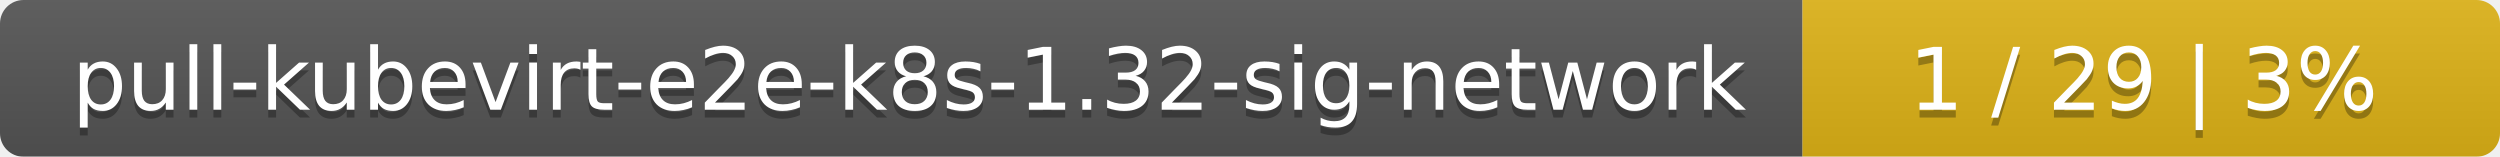
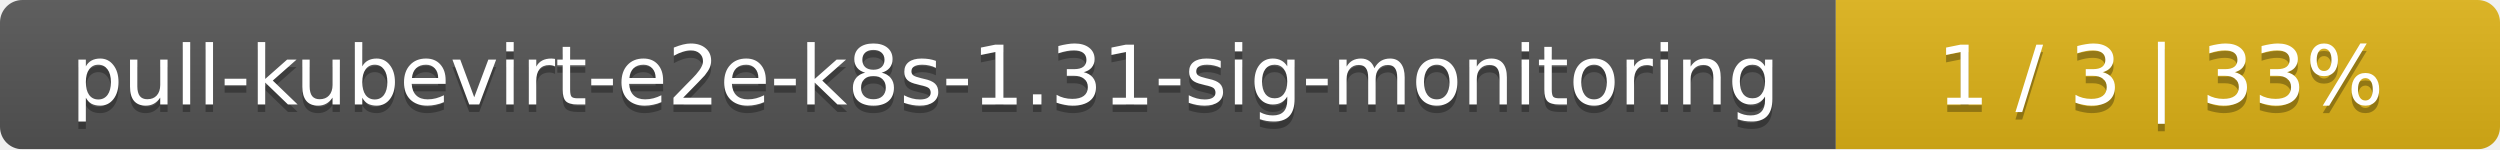
- <svg xmlns="http://www.w3.org/2000/svg" width="319" height="20">
+ <svg xmlns="http://www.w3.org/2000/svg" width="335" height="20">
  <linearGradient id="smooth" x2="0" y2="100%">
    <stop offset="0" stop-color="#bbb" stop-opacity=".1" />
    <stop offset="1" stop-opacity=".1" />
  </linearGradient>
  <mask id="round">
-     <rect width="319" height="20" rx="3" fill="#fff" />
+     <rect width="335" height="20" rx="3" fill="#fff" />
  </mask>
  <g mask="url(#round)">
-     <rect width="230" height="20" fill="#555" />
-     <rect x="230" width="89" height="20" fill="#dfb317" />
-     <rect width="319" height="20" fill="url(#smooth)" />
+     <rect width="246" height="20" fill="#555" />
+     <rect x="246" width="89" height="20" fill="#dfb317" />
+     <rect width="335" height="20" fill="url(#smooth)" />
  </g>
  <g fill="#fff" text-anchor="middle" font-family="DejaVu Sans,Verdana,Geneva,sans-serif" font-size="11">
-     <text x="116" y="15" fill="#010101" fill-opacity=".3">pull-kubevirt-e2e-k8s-1.32-sig-network</text>
-     <text x="116" y="14">pull-kubevirt-e2e-k8s-1.32-sig-network</text>
-     <text x="273.5" y="15" fill="#010101" fill-opacity=".3">1 / 29    |    3%</text>
-     <text x="273.5" y="14">1 / 29    |    3%</text>
+     <text x="124" y="15" fill="#010101" fill-opacity=".3">pull-kubevirt-e2e-k8s-1.31-sig-monitoring</text>
+     <text x="124" y="14">pull-kubevirt-e2e-k8s-1.31-sig-monitoring</text>
+     <text x="289.5" y="15" fill="#010101" fill-opacity=".3">1 / 3    |    33%</text>
+     <text x="289.5" y="14">1 / 3    |    33%</text>
  </g>
</svg>
